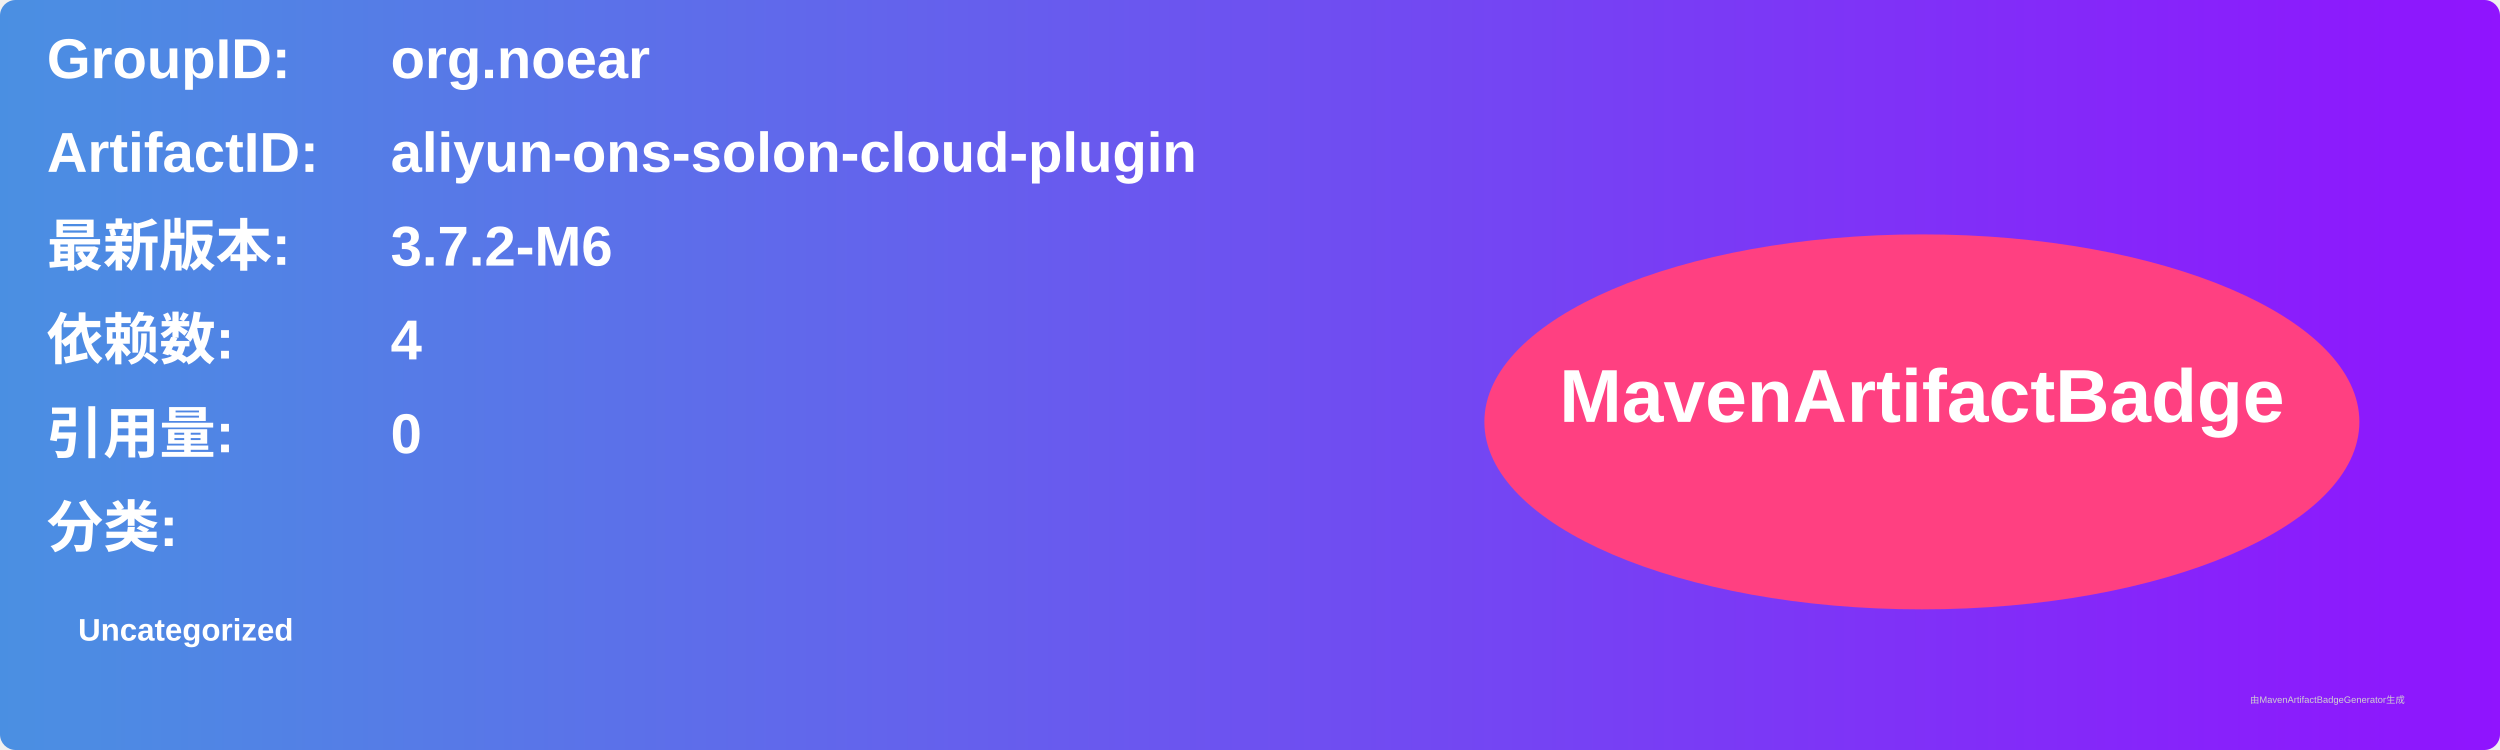
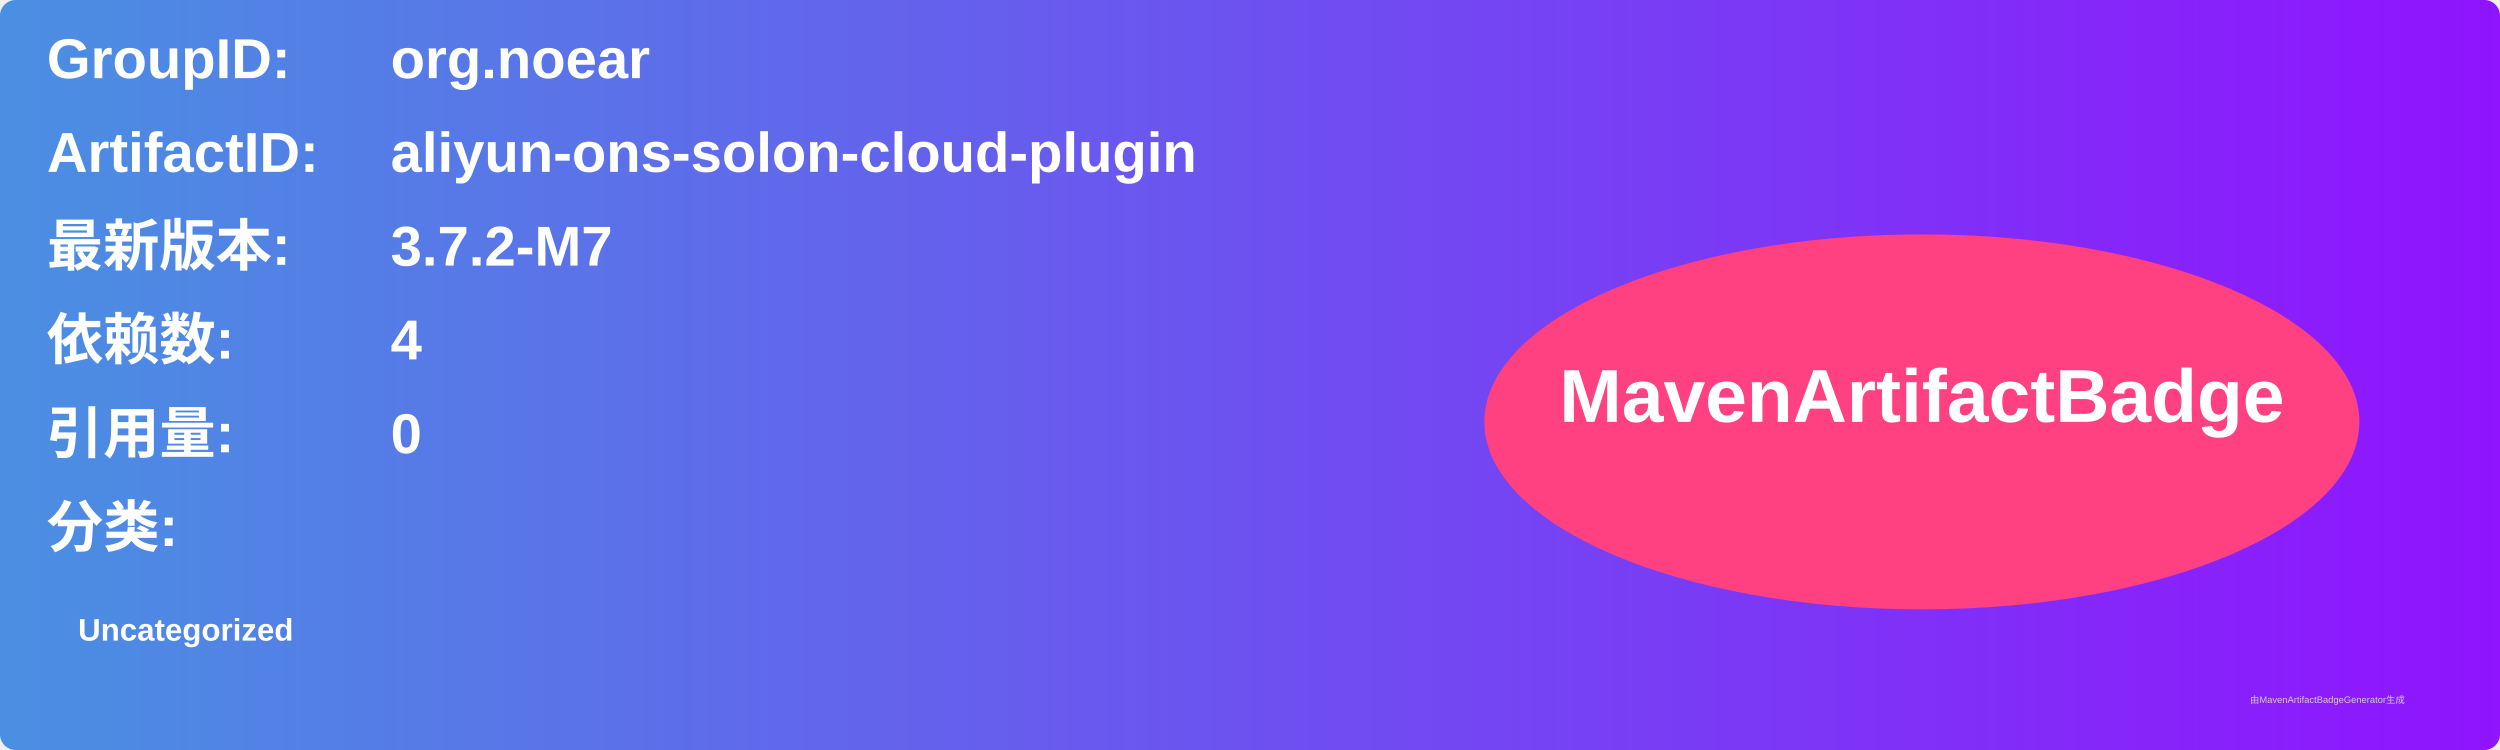
<svg xmlns="http://www.w3.org/2000/svg" width="800" height="240" viewBox="0 0 800 240">
  <linearGradient id="grad" x1="0%" y1="0%" x2="100%" y2="0%">
    <stop offset="0%" stop-color="#4a90e2" />
    <stop offset="100%" stop-color="#9013fe" />
  </linearGradient>
  <rect width="100%" height="100%" rx="5" ry="5" fill="url(#grad)" />
  <g transform="translate(15, 15)">
    <text x="0" y="10" font-family="Arial" font-size="18" fill="white" font-weight="bold" width="260">GroupID:</text>
    <text x="110" y="10" font-family="Arial" font-size="18" fill="white" font-weight="bold" width="460">org.noear</text>
    <text x="0" y="40" font-family="Arial" font-size="18" fill="white" font-weight="bold" width="260">ArtifactID:</text>
    <text x="110" y="40" font-family="Arial" font-size="18" fill="white" font-weight="bold" width="460">aliyun-ons-solon-cloud-plugin</text>
    <text x="0" y="70" font-family="Arial" font-size="18" fill="white" font-weight="bold">最新版本:</text>
    <text x="110" y="70" font-family="Arial" font-size="18" fill="white" font-weight="bold">
-       <tspan font-weight="bold">3.7.2-M6</tspan>
+       <tspan font-weight="bold">3.7.2-M7</tspan>
    </text>
    <text x="0" y="100" font-family="Arial" font-size="18" fill="white" font-weight="bold">依赖数: </text>
    <text x="110" y="100" font-family="Arial" font-size="18" fill="white">
      <tspan font-weight="bold">4</tspan>
    </text>
    <text x="0" y="130" font-family="Arial" font-size="18" fill="white" font-weight="bold">引用量: </text>
    <text x="110" y="130" font-family="Arial" font-size="18" fill="white">
      <tspan font-weight="bold">0</tspan>
    </text>
    <text x="0" y="160" font-family="Arial" font-size="18" fill="white" font-weight="bold">分类:</text>
    <text x="10" y="190" font-family="Arial" font-size="10" fill="white">
      <tspan font-weight="bold">Uncategorized</tspan>
    </text>
    <ellipse cx="600" cy="120" rx="140" ry="60" fill="#ff4081" />
    <text x="600" y="120" text-anchor="middle" font-family="Arial" font-size="24" fill="white" font-weight="bold">MavenArtifactBadge</text>
  </g>
  <text x="720" y="225" font-family="Arial" font-size="3" fill="#d0d0d0">由MavenArtifactBadgeGenerator生成</text>
</svg>
